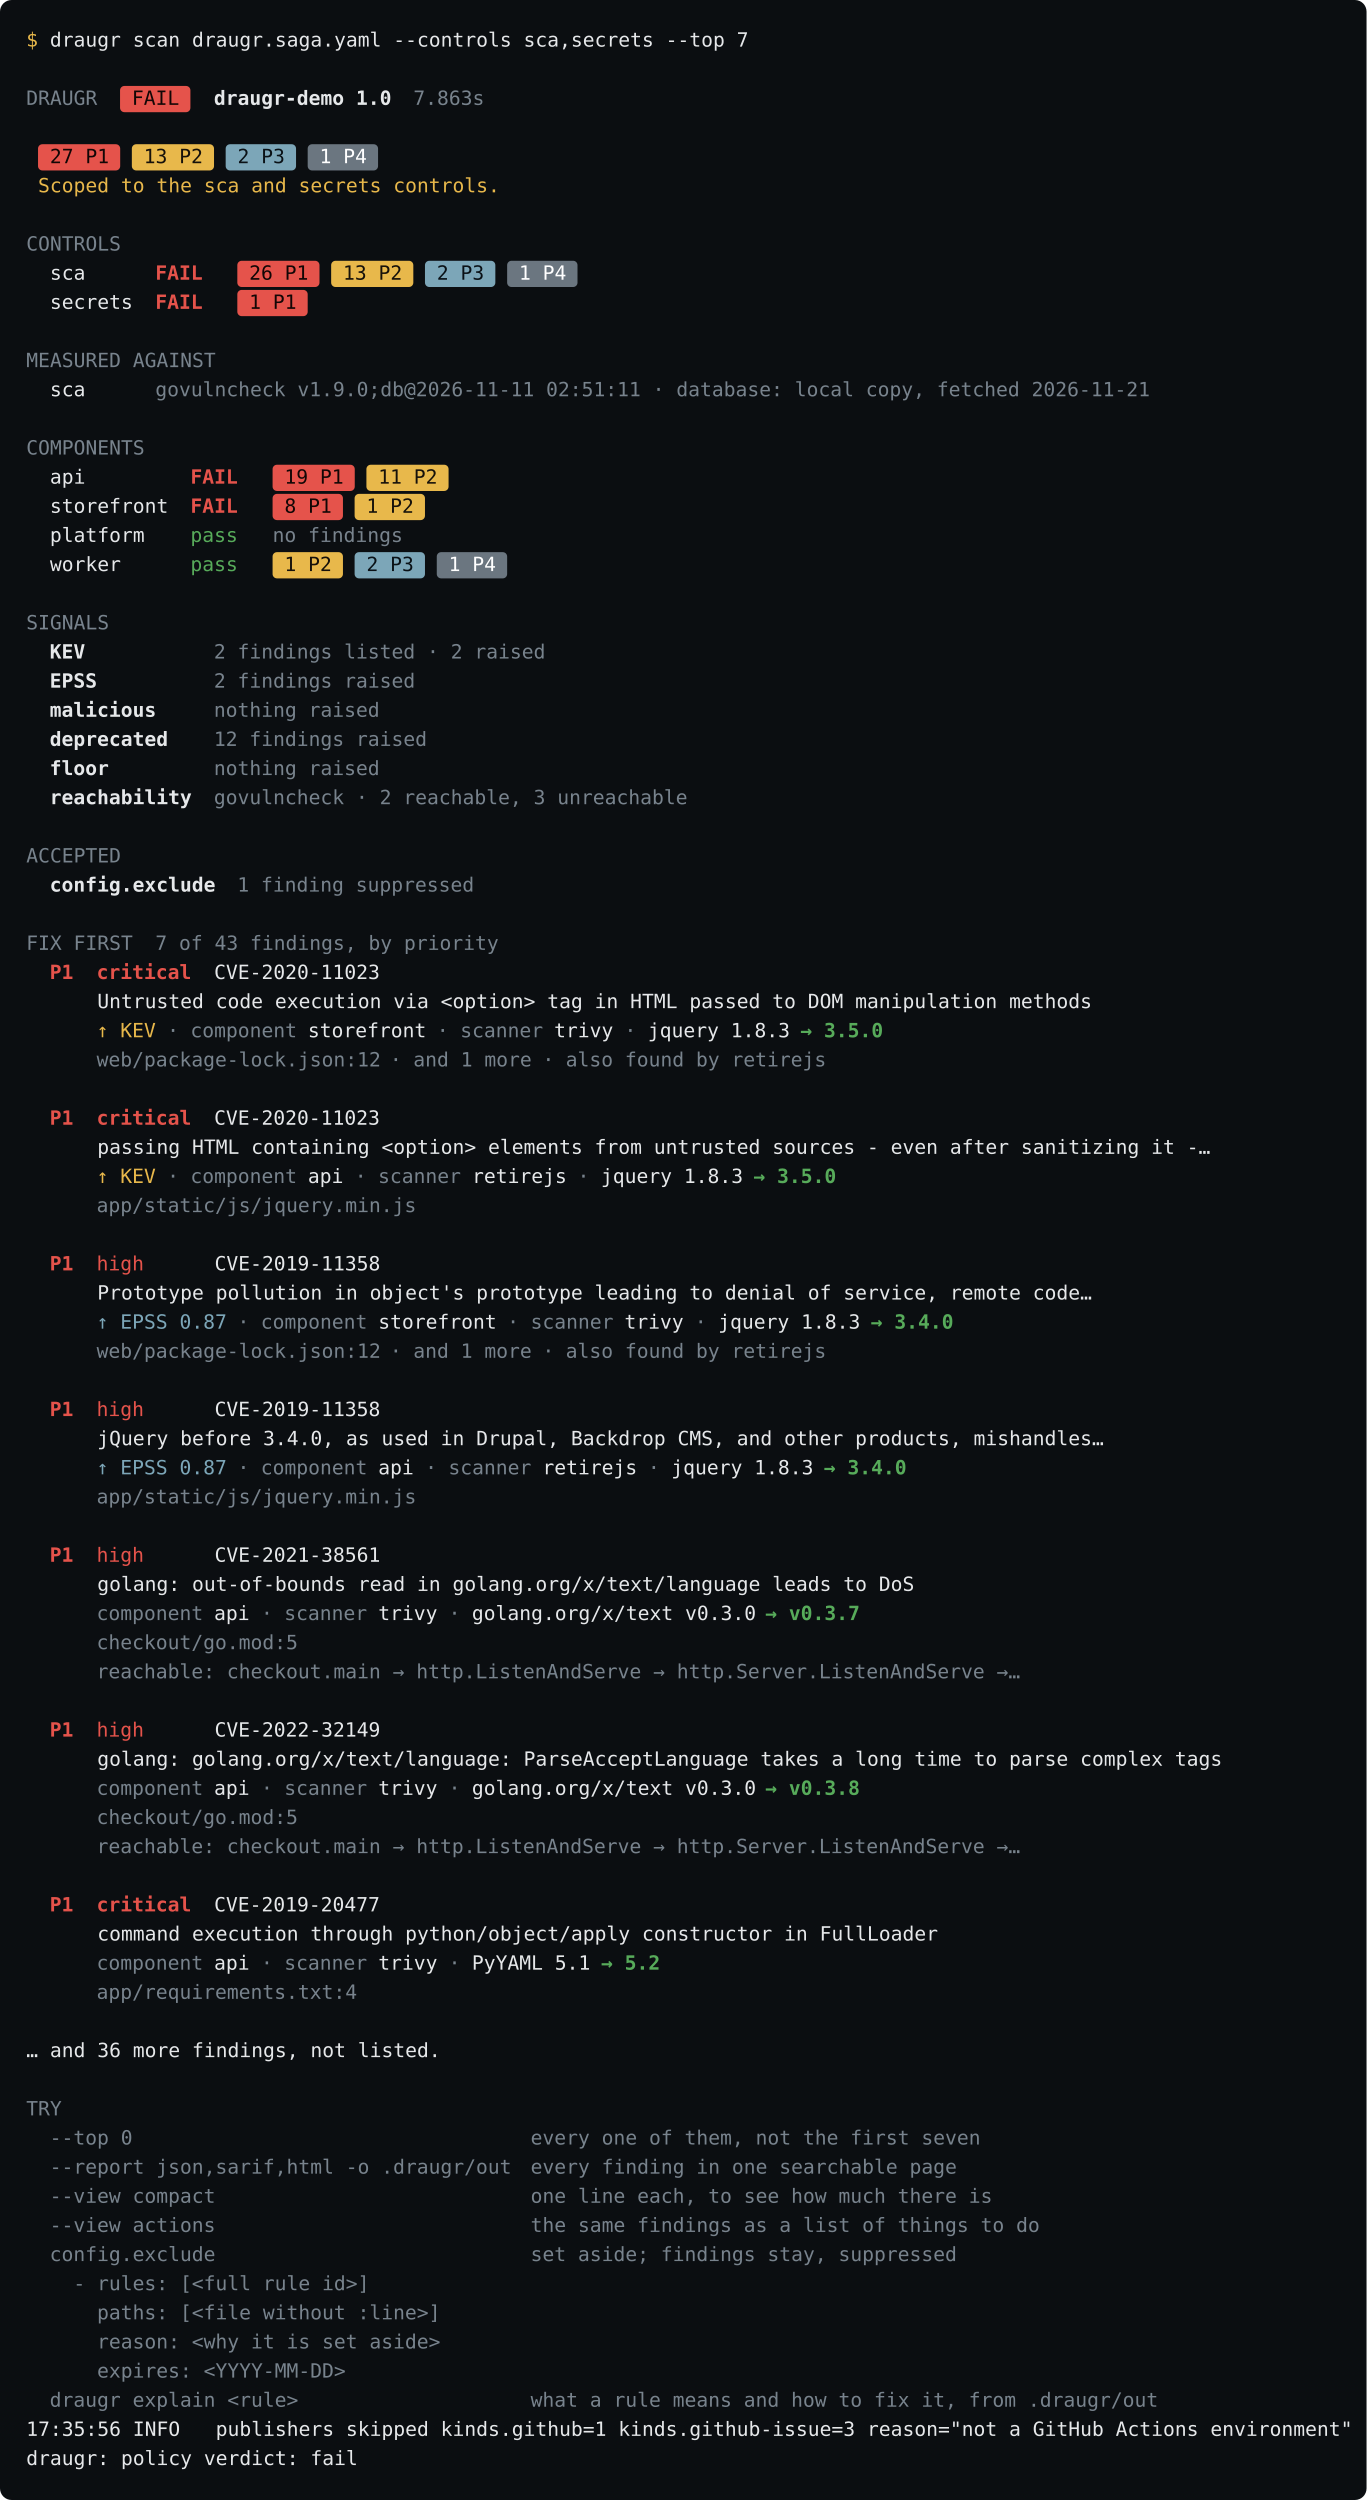
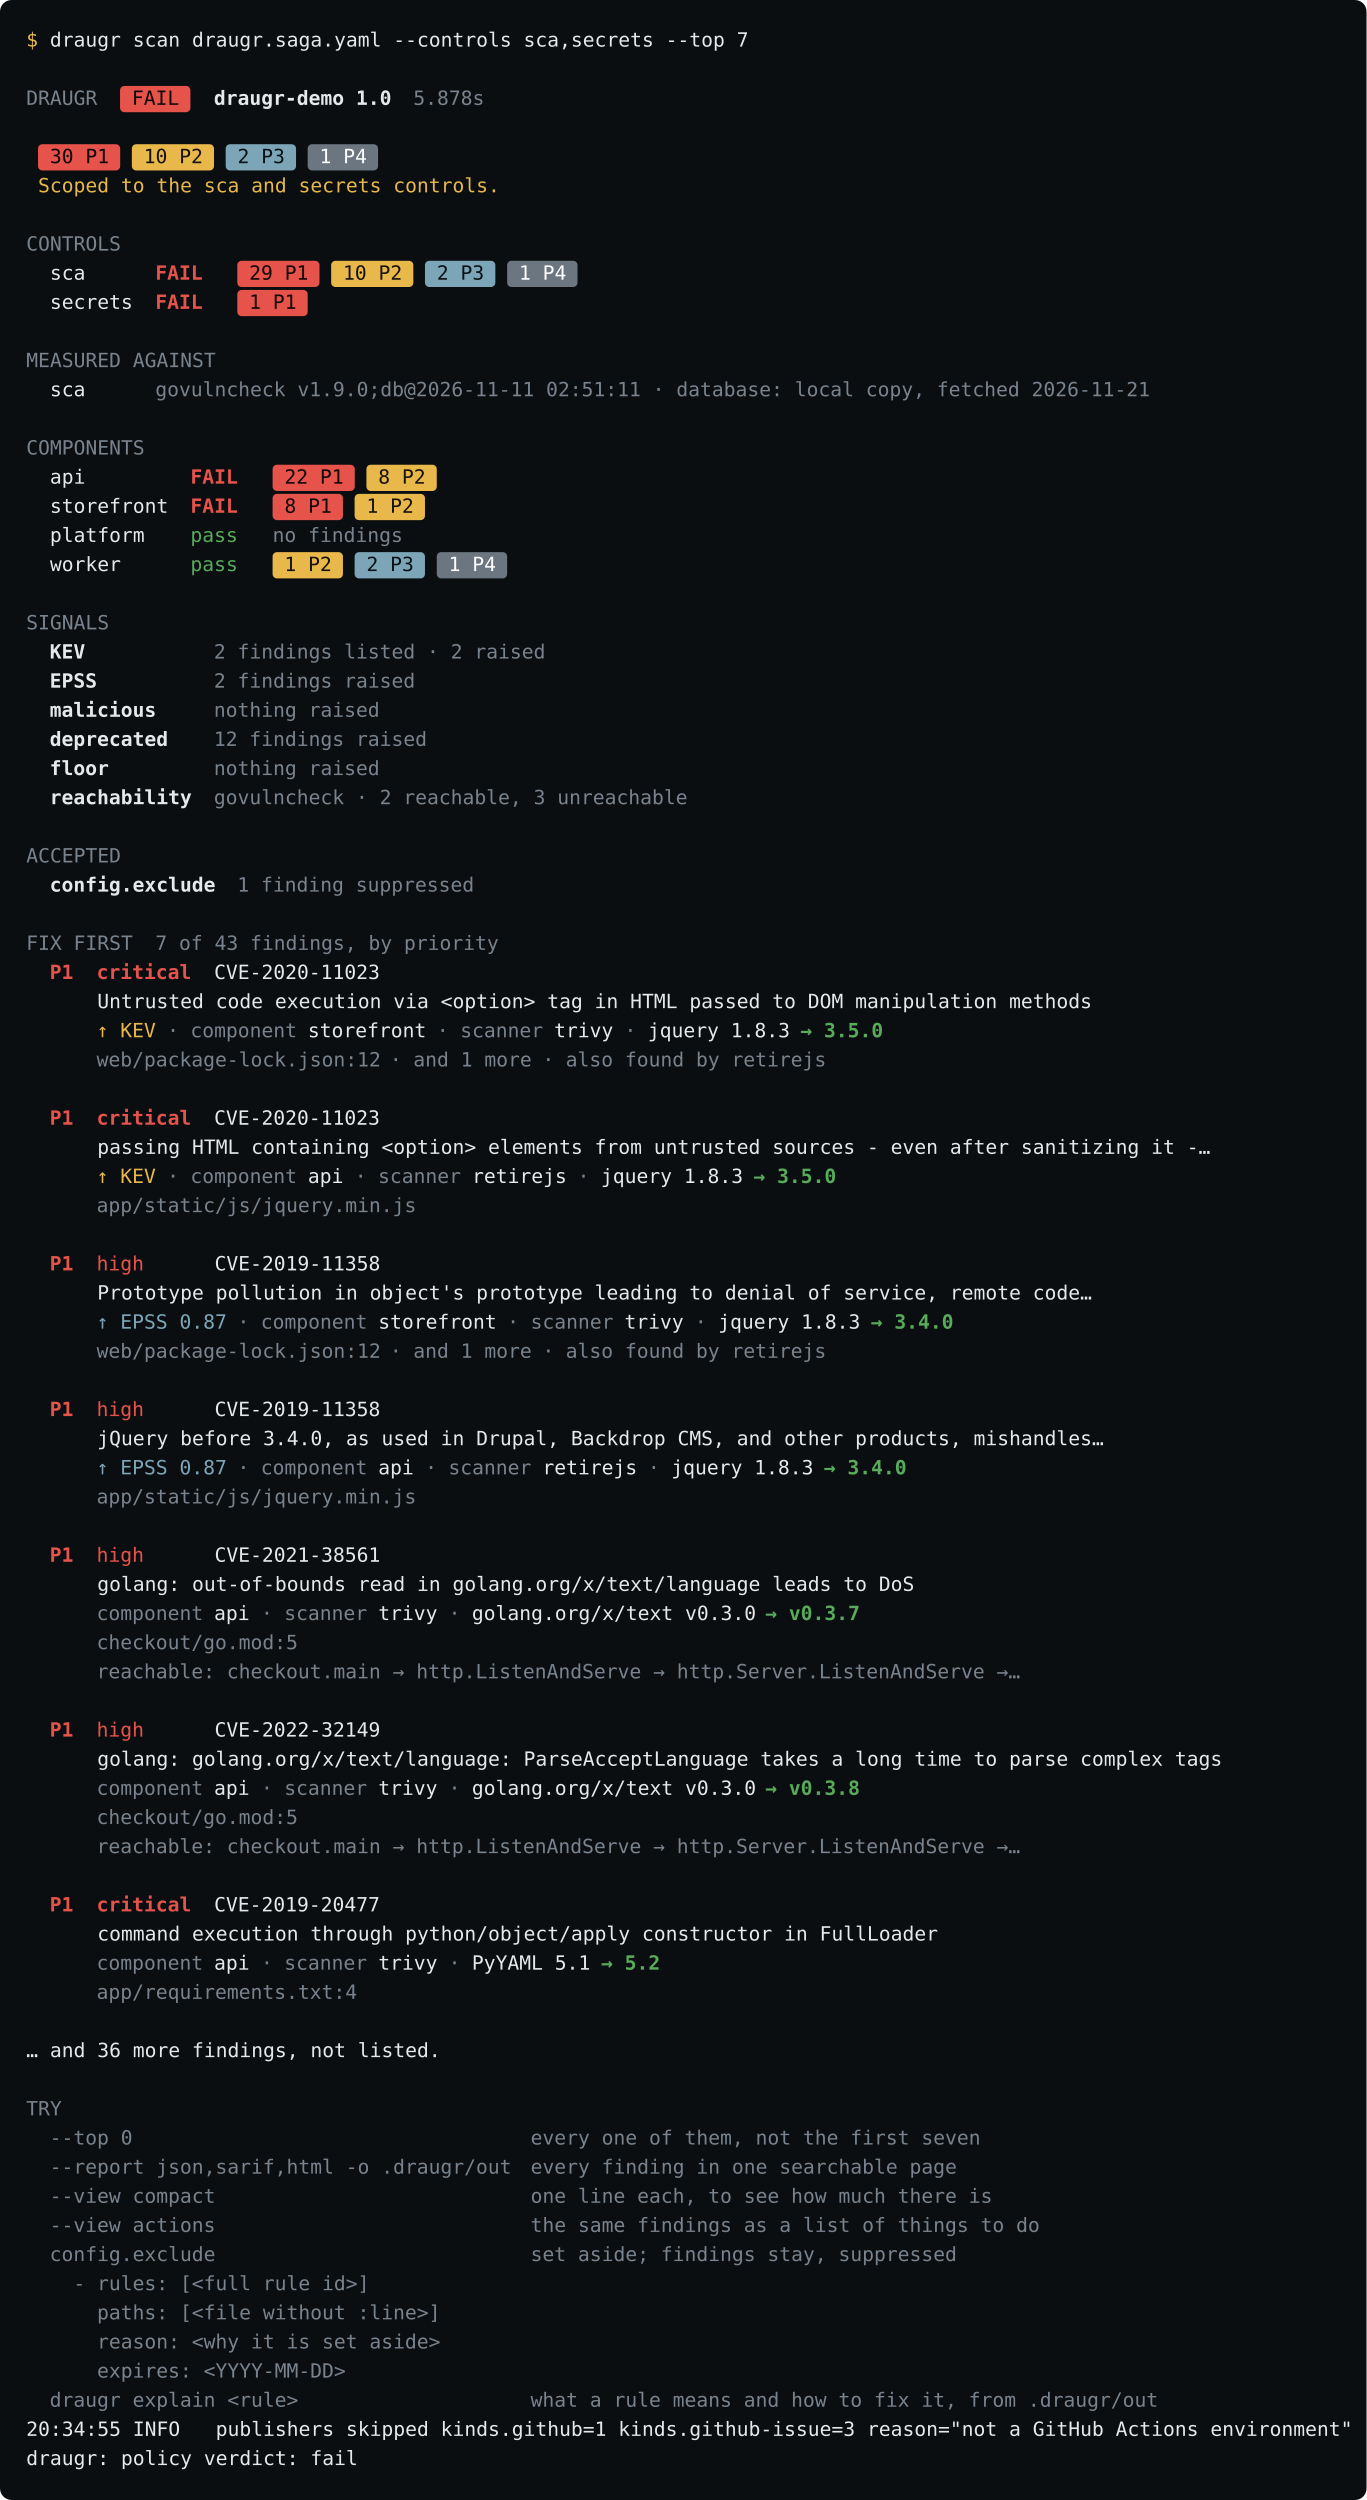
- <svg xmlns="http://www.w3.org/2000/svg" data-release="0.185.0" width="938" height="1716" viewBox="0 0 938 1716" font-family="&quot;JetBrains Mono&quot;,&quot;SFMono-Regular&quot;,ui-monospace,&quot;Menlo&quot;,&quot;DejaVu Sans Mono&quot;,monospace" font-size="13.5">
+ <svg xmlns="http://www.w3.org/2000/svg" data-release="0.186.0" width="938" height="1716" viewBox="0 0 938 1716" font-family="&quot;JetBrains Mono&quot;,&quot;SFMono-Regular&quot;,ui-monospace,&quot;Menlo&quot;,&quot;DejaVu Sans Mono&quot;,monospace" font-size="13.5">
  <rect width="100%" height="100%" rx="8" fill="#0b0e11" />
  <text x="18.0" y="32.0" fill="rgb(232,184,75)" xml:space="preserve">$</text>
  <text x="26.1" y="32.0" fill="#e6e8ea" xml:space="preserve"> draugr scan draugr.saga.yaml --controls sca,secrets --top 7</text>
  <text x="18.0" y="72.0" fill="rgb(120,131,141)" xml:space="preserve">DRAUGR</text>
  <rect x="82.4" y="59.0" width="48.3" height="18.0" rx="3" fill="rgb(229,83,75)" />
  <text x="82.4" y="72.0" fill="rgb(18,6,5)" xml:space="preserve"> FAIL </text>
  <text x="146.8" y="72.0" fill="#e6e8ea" font-weight="600" xml:space="preserve">draugr-demo 1.0</text>
-   <text x="283.7" y="72.0" fill="rgb(120,131,141)" xml:space="preserve">7.863s</text>
+   <text x="283.7" y="72.0" fill="rgb(120,131,141)" xml:space="preserve">5.878s</text>
  <rect x="26.1" y="99.0" width="56.4" height="18.0" rx="3" fill="rgb(229,83,75)" />
-   <text x="26.1" y="112.0" fill="rgb(18,6,5)" xml:space="preserve"> 27 P1 </text>
+   <text x="26.1" y="112.0" fill="rgb(18,6,5)" xml:space="preserve"> 30 P1 </text>
  <rect x="90.5" y="99.0" width="56.4" height="18.0" rx="3" fill="rgb(232,184,75)" />
-   <text x="90.5" y="112.0" fill="rgb(22,17,10)" xml:space="preserve"> 13 P2 </text>
+   <text x="90.5" y="112.0" fill="rgb(22,17,10)" xml:space="preserve"> 10 P2 </text>
  <rect x="154.9" y="99.0" width="48.3" height="18.0" rx="3" fill="rgb(124,166,184)" />
  <text x="154.9" y="112.0" fill="rgb(10,17,22)" xml:space="preserve"> 2 P3 </text>
  <rect x="211.2" y="99.0" width="48.3" height="18.0" rx="3" fill="rgb(107,118,128)" />
  <text x="211.2" y="112.0" fill="rgb(255,255,255)" xml:space="preserve"> 1 P4 </text>
  <text x="26.1" y="132.0" fill="rgb(232,184,75)" xml:space="preserve">Scoped to the sca and secrets controls.</text>
  <text x="18.0" y="172.0" fill="rgb(120,131,141)" xml:space="preserve">CONTROLS</text>
  <text x="18.0" y="192.0" fill="#e6e8ea" xml:space="preserve">  sca      </text>
  <text x="106.6" y="192.0" fill="rgb(229,83,75)" font-weight="600" xml:space="preserve">FAIL </text>
  <rect x="162.9" y="179.0" width="56.4" height="18.0" rx="3" fill="rgb(229,83,75)" />
-   <text x="162.9" y="192.0" fill="rgb(18,6,5)" xml:space="preserve"> 26 P1 </text>
+   <text x="162.9" y="192.0" fill="rgb(18,6,5)" xml:space="preserve"> 29 P1 </text>
  <rect x="227.3" y="179.0" width="56.4" height="18.0" rx="3" fill="rgb(232,184,75)" />
-   <text x="227.3" y="192.0" fill="rgb(22,17,10)" xml:space="preserve"> 13 P2 </text>
+   <text x="227.3" y="192.0" fill="rgb(22,17,10)" xml:space="preserve"> 10 P2 </text>
  <rect x="291.7" y="179.0" width="48.3" height="18.0" rx="3" fill="rgb(124,166,184)" />
  <text x="291.7" y="192.0" fill="rgb(10,17,22)" xml:space="preserve"> 2 P3 </text>
  <rect x="348.1" y="179.0" width="48.3" height="18.0" rx="3" fill="rgb(107,118,128)" />
  <text x="348.1" y="192.0" fill="rgb(255,255,255)" xml:space="preserve"> 1 P4 </text>
  <text x="18.0" y="212.0" fill="#e6e8ea" xml:space="preserve">  secrets  </text>
  <text x="106.6" y="212.0" fill="rgb(229,83,75)" font-weight="600" xml:space="preserve">FAIL </text>
  <rect x="162.9" y="199.0" width="48.3" height="18.0" rx="3" fill="rgb(229,83,75)" />
  <text x="162.9" y="212.0" fill="rgb(18,6,5)" xml:space="preserve"> 1 P1 </text>
  <text x="18.0" y="252.0" fill="rgb(120,131,141)" xml:space="preserve">MEASURED AGAINST</text>
  <text x="18.0" y="272.0" fill="#e6e8ea" xml:space="preserve">  sca      </text>
  <text x="106.6" y="272.0" fill="rgb(120,131,141)" xml:space="preserve">govulncheck v1.9.0;db@2026-11-11 02:51:11 · database: local copy, fetched 2026-11-21</text>
  <text x="18.0" y="312.0" fill="rgb(120,131,141)" xml:space="preserve">COMPONENTS</text>
  <text x="18.0" y="332.0" fill="#e6e8ea" xml:space="preserve">  api         </text>
  <text x="130.7" y="332.0" fill="rgb(229,83,75)" font-weight="600" xml:space="preserve">FAIL </text>
  <rect x="187.1" y="319.0" width="56.4" height="18.0" rx="3" fill="rgb(229,83,75)" />
-   <text x="187.1" y="332.0" fill="rgb(18,6,5)" xml:space="preserve"> 19 P1 </text>
-   <rect x="251.5" y="319.0" width="56.4" height="18.0" rx="3" fill="rgb(232,184,75)" />
-   <text x="251.5" y="332.0" fill="rgb(22,17,10)" xml:space="preserve"> 11 P2 </text>
+   <text x="187.1" y="332.0" fill="rgb(18,6,5)" xml:space="preserve"> 22 P1 </text>
+   <rect x="251.5" y="319.0" width="48.3" height="18.0" rx="3" fill="rgb(232,184,75)" />
+   <text x="251.5" y="332.0" fill="rgb(22,17,10)" xml:space="preserve"> 8 P2 </text>
  <text x="18.0" y="352.0" fill="#e6e8ea" xml:space="preserve">  storefront  </text>
  <text x="130.7" y="352.0" fill="rgb(229,83,75)" font-weight="600" xml:space="preserve">FAIL </text>
  <rect x="187.1" y="339.0" width="48.3" height="18.0" rx="3" fill="rgb(229,83,75)" />
  <text x="187.1" y="352.0" fill="rgb(18,6,5)" xml:space="preserve"> 8 P1 </text>
  <rect x="243.4" y="339.0" width="48.3" height="18.0" rx="3" fill="rgb(232,184,75)" />
  <text x="243.4" y="352.0" fill="rgb(22,17,10)" xml:space="preserve"> 1 P2 </text>
  <text x="18.0" y="372.0" fill="#e6e8ea" xml:space="preserve">  platform    </text>
  <text x="130.7" y="372.0" fill="rgb(87,171,90)" xml:space="preserve">pass </text>
  <text x="187.1" y="372.0" fill="rgb(120,131,141)" xml:space="preserve">no findings</text>
  <text x="18.0" y="392.0" fill="#e6e8ea" xml:space="preserve">  worker      </text>
  <text x="130.7" y="392.0" fill="rgb(87,171,90)" xml:space="preserve">pass </text>
  <rect x="187.1" y="379.0" width="48.3" height="18.0" rx="3" fill="rgb(232,184,75)" />
  <text x="187.1" y="392.0" fill="rgb(22,17,10)" xml:space="preserve"> 1 P2 </text>
  <rect x="243.4" y="379.0" width="48.3" height="18.0" rx="3" fill="rgb(124,166,184)" />
  <text x="243.4" y="392.0" fill="rgb(10,17,22)" xml:space="preserve"> 2 P3 </text>
  <rect x="299.8" y="379.0" width="48.3" height="18.0" rx="3" fill="rgb(107,118,128)" />
  <text x="299.8" y="392.0" fill="rgb(255,255,255)" xml:space="preserve"> 1 P4 </text>
  <text x="18.0" y="432.0" fill="rgb(120,131,141)" xml:space="preserve">SIGNALS</text>
  <text x="34.1" y="452.0" fill="#e6e8ea" font-weight="600" xml:space="preserve">KEV</text>
  <text x="146.8" y="452.0" fill="rgb(120,131,141)" xml:space="preserve">2 findings listed · 2 raised</text>
  <text x="34.1" y="472.0" fill="#e6e8ea" font-weight="600" xml:space="preserve">EPSS</text>
  <text x="146.8" y="472.0" fill="rgb(120,131,141)" xml:space="preserve">2 findings raised</text>
  <text x="34.1" y="492.0" fill="#e6e8ea" font-weight="600" xml:space="preserve">malicious</text>
  <text x="146.8" y="492.0" fill="rgb(120,131,141)" xml:space="preserve">nothing raised</text>
  <text x="34.1" y="512.0" fill="#e6e8ea" font-weight="600" xml:space="preserve">deprecated</text>
  <text x="146.8" y="512.0" fill="rgb(120,131,141)" xml:space="preserve">12 findings raised</text>
  <text x="34.1" y="532.0" fill="#e6e8ea" font-weight="600" xml:space="preserve">floor</text>
  <text x="146.8" y="532.0" fill="rgb(120,131,141)" xml:space="preserve">nothing raised</text>
  <text x="34.1" y="552.0" fill="#e6e8ea" font-weight="600" xml:space="preserve">reachability</text>
  <text x="146.8" y="552.0" fill="rgb(120,131,141)" xml:space="preserve">govulncheck · 2 reachable, 3 unreachable</text>
  <text x="18.0" y="592.0" fill="rgb(120,131,141)" xml:space="preserve">ACCEPTED</text>
  <text x="34.1" y="612.0" fill="#e6e8ea" font-weight="600" xml:space="preserve">config.exclude</text>
  <text x="162.9" y="612.0" fill="rgb(120,131,141)" xml:space="preserve">1 finding suppressed</text>
  <text x="18.0" y="652.0" fill="rgb(120,131,141)" xml:space="preserve">FIX FIRST</text>
  <text x="106.6" y="652.0" fill="rgb(120,131,141)" xml:space="preserve">7 of 43 findings, by priority</text>
  <text x="34.1" y="672.0" fill="rgb(229,83,75)" font-weight="600" xml:space="preserve">P1</text>
  <text x="66.3" y="672.0" fill="rgb(229,83,75)" font-weight="600" xml:space="preserve">critical</text>
  <text x="130.7" y="672.0" fill="#e6e8ea" xml:space="preserve">  CVE-2020-11023</text>
  <text x="18.0" y="692.0" fill="#e6e8ea" xml:space="preserve">      Untrusted code execution via &lt;option&gt; tag in HTML passed to DOM manipulation methods</text>
  <text x="66.3" y="712.0" fill="rgb(232,184,75)" xml:space="preserve">↑ KEV</text>
  <text x="106.6" y="712.0" fill="rgb(120,131,141)" xml:space="preserve"> · </text>
  <text x="130.7" y="712.0" fill="rgb(120,131,141)" xml:space="preserve">component</text>
  <text x="203.2" y="712.0" fill="#e6e8ea" xml:space="preserve"> storefront</text>
  <text x="291.7" y="712.0" fill="rgb(120,131,141)" xml:space="preserve"> · </text>
  <text x="315.9" y="712.0" fill="rgb(120,131,141)" xml:space="preserve">scanner</text>
  <text x="372.2" y="712.0" fill="#e6e8ea" xml:space="preserve"> trivy</text>
  <text x="420.5" y="712.0" fill="rgb(120,131,141)" xml:space="preserve"> · </text>
  <text x="444.7" y="712.0" fill="#e6e8ea" xml:space="preserve">jquery 1.8.3 </text>
  <text x="549.3" y="712.0" fill="rgb(87,171,90)" font-weight="600" xml:space="preserve">→ 3.5.0</text>
  <text x="66.3" y="732.0" fill="rgb(120,131,141)" xml:space="preserve">web/package-lock.json:12</text>
  <text x="259.5" y="732.0" fill="rgb(120,131,141)" xml:space="preserve"> · </text>
  <text x="283.7" y="732.0" fill="rgb(120,131,141)" xml:space="preserve">and 1 more</text>
  <text x="364.2" y="732.0" fill="rgb(120,131,141)" xml:space="preserve"> · </text>
  <text x="388.3" y="732.0" fill="rgb(120,131,141)" xml:space="preserve">also found by retirejs</text>
  <text x="34.1" y="772.0" fill="rgb(229,83,75)" font-weight="600" xml:space="preserve">P1</text>
  <text x="66.3" y="772.0" fill="rgb(229,83,75)" font-weight="600" xml:space="preserve">critical</text>
  <text x="130.7" y="772.0" fill="#e6e8ea" xml:space="preserve">  CVE-2020-11023</text>
  <text x="18.0" y="792.0" fill="#e6e8ea" xml:space="preserve">      passing HTML containing &lt;option&gt; elements from untrusted sources - even after sanitizing it -…</text>
  <text x="66.3" y="812.0" fill="rgb(232,184,75)" xml:space="preserve">↑ KEV</text>
  <text x="106.6" y="812.0" fill="rgb(120,131,141)" xml:space="preserve"> · </text>
  <text x="130.7" y="812.0" fill="rgb(120,131,141)" xml:space="preserve">component</text>
  <text x="203.2" y="812.0" fill="#e6e8ea" xml:space="preserve"> api</text>
  <text x="235.4" y="812.0" fill="rgb(120,131,141)" xml:space="preserve"> · </text>
  <text x="259.5" y="812.0" fill="rgb(120,131,141)" xml:space="preserve">scanner</text>
  <text x="315.9" y="812.0" fill="#e6e8ea" xml:space="preserve"> retirejs</text>
  <text x="388.3" y="812.0" fill="rgb(120,131,141)" xml:space="preserve"> · </text>
  <text x="412.5" y="812.0" fill="#e6e8ea" xml:space="preserve">jquery 1.8.3 </text>
  <text x="517.1" y="812.0" fill="rgb(87,171,90)" font-weight="600" xml:space="preserve">→ 3.5.0</text>
  <text x="66.3" y="832.0" fill="rgb(120,131,141)" xml:space="preserve">app/static/js/jquery.min.js</text>
  <text x="34.1" y="872.0" fill="rgb(229,83,75)" font-weight="600" xml:space="preserve">P1</text>
  <text x="66.3" y="872.0" fill="rgb(229,83,75)" xml:space="preserve">high</text>
  <text x="98.5" y="872.0" fill="#e6e8ea" xml:space="preserve">      CVE-2019-11358</text>
  <text x="18.0" y="892.0" fill="#e6e8ea" xml:space="preserve">      Prototype pollution in object's prototype leading to denial of service, remote code…</text>
  <text x="66.3" y="912.0" fill="rgb(124,166,184)" xml:space="preserve">↑ EPSS 0.87</text>
  <text x="154.9" y="912.0" fill="rgb(120,131,141)" xml:space="preserve"> · </text>
  <text x="179.0" y="912.0" fill="rgb(120,131,141)" xml:space="preserve">component</text>
  <text x="251.5" y="912.0" fill="#e6e8ea" xml:space="preserve"> storefront</text>
  <text x="340.0" y="912.0" fill="rgb(120,131,141)" xml:space="preserve"> · </text>
  <text x="364.2" y="912.0" fill="rgb(120,131,141)" xml:space="preserve">scanner</text>
  <text x="420.5" y="912.0" fill="#e6e8ea" xml:space="preserve"> trivy</text>
  <text x="468.8" y="912.0" fill="rgb(120,131,141)" xml:space="preserve"> · </text>
  <text x="493.0" y="912.0" fill="#e6e8ea" xml:space="preserve">jquery 1.8.3 </text>
  <text x="597.6" y="912.0" fill="rgb(87,171,90)" font-weight="600" xml:space="preserve">→ 3.4.0</text>
  <text x="66.3" y="932.0" fill="rgb(120,131,141)" xml:space="preserve">web/package-lock.json:12</text>
  <text x="259.5" y="932.0" fill="rgb(120,131,141)" xml:space="preserve"> · </text>
  <text x="283.7" y="932.0" fill="rgb(120,131,141)" xml:space="preserve">and 1 more</text>
  <text x="364.2" y="932.0" fill="rgb(120,131,141)" xml:space="preserve"> · </text>
  <text x="388.3" y="932.0" fill="rgb(120,131,141)" xml:space="preserve">also found by retirejs</text>
  <text x="34.1" y="972.0" fill="rgb(229,83,75)" font-weight="600" xml:space="preserve">P1</text>
  <text x="66.3" y="972.0" fill="rgb(229,83,75)" xml:space="preserve">high</text>
  <text x="98.5" y="972.0" fill="#e6e8ea" xml:space="preserve">      CVE-2019-11358</text>
  <text x="18.0" y="992.0" fill="#e6e8ea" xml:space="preserve">      jQuery before 3.4.0, as used in Drupal, Backdrop CMS, and other products, mishandles…</text>
  <text x="66.3" y="1012.0" fill="rgb(124,166,184)" xml:space="preserve">↑ EPSS 0.87</text>
  <text x="154.9" y="1012.0" fill="rgb(120,131,141)" xml:space="preserve"> · </text>
  <text x="179.0" y="1012.0" fill="rgb(120,131,141)" xml:space="preserve">component</text>
  <text x="251.5" y="1012.0" fill="#e6e8ea" xml:space="preserve"> api</text>
  <text x="283.7" y="1012.0" fill="rgb(120,131,141)" xml:space="preserve"> · </text>
  <text x="307.8" y="1012.0" fill="rgb(120,131,141)" xml:space="preserve">scanner</text>
  <text x="364.2" y="1012.0" fill="#e6e8ea" xml:space="preserve"> retirejs</text>
  <text x="436.6" y="1012.0" fill="rgb(120,131,141)" xml:space="preserve"> · </text>
  <text x="460.8" y="1012.0" fill="#e6e8ea" xml:space="preserve">jquery 1.8.3 </text>
  <text x="565.4" y="1012.0" fill="rgb(87,171,90)" font-weight="600" xml:space="preserve">→ 3.4.0</text>
  <text x="66.3" y="1032.0" fill="rgb(120,131,141)" xml:space="preserve">app/static/js/jquery.min.js</text>
  <text x="34.1" y="1072.0" fill="rgb(229,83,75)" font-weight="600" xml:space="preserve">P1</text>
  <text x="66.3" y="1072.0" fill="rgb(229,83,75)" xml:space="preserve">high</text>
  <text x="98.5" y="1072.0" fill="#e6e8ea" xml:space="preserve">      CVE-2021-38561</text>
  <text x="18.0" y="1092.0" fill="#e6e8ea" xml:space="preserve">      golang: out-of-bounds read in golang.org/x/text/language leads to DoS</text>
  <text x="66.3" y="1112.0" fill="rgb(120,131,141)" xml:space="preserve">component</text>
  <text x="138.8" y="1112.0" fill="#e6e8ea" xml:space="preserve"> api</text>
  <text x="171.0" y="1112.0" fill="rgb(120,131,141)" xml:space="preserve"> · </text>
  <text x="195.1" y="1112.0" fill="rgb(120,131,141)" xml:space="preserve">scanner</text>
  <text x="251.5" y="1112.0" fill="#e6e8ea" xml:space="preserve"> trivy</text>
  <text x="299.8" y="1112.0" fill="rgb(120,131,141)" xml:space="preserve"> · </text>
  <text x="323.9" y="1112.0" fill="#e6e8ea" xml:space="preserve">golang.org/x/text v0.3.0 </text>
  <text x="525.2" y="1112.0" fill="rgb(87,171,90)" font-weight="600" xml:space="preserve">→ v0.3.7</text>
  <text x="66.3" y="1132.0" fill="rgb(120,131,141)" xml:space="preserve">checkout/go.mod:5</text>
  <text x="66.3" y="1152.0" fill="rgb(120,131,141)" xml:space="preserve">reachable: checkout.main → http.ListenAndServe → http.Server.ListenAndServe →…</text>
  <text x="34.1" y="1192.0" fill="rgb(229,83,75)" font-weight="600" xml:space="preserve">P1</text>
  <text x="66.3" y="1192.0" fill="rgb(229,83,75)" xml:space="preserve">high</text>
  <text x="98.5" y="1192.0" fill="#e6e8ea" xml:space="preserve">      CVE-2022-32149</text>
  <text x="18.0" y="1212.0" fill="#e6e8ea" xml:space="preserve">      golang: golang.org/x/text/language: ParseAcceptLanguage takes a long time to parse complex tags</text>
  <text x="66.3" y="1232.0" fill="rgb(120,131,141)" xml:space="preserve">component</text>
  <text x="138.8" y="1232.0" fill="#e6e8ea" xml:space="preserve"> api</text>
  <text x="171.0" y="1232.0" fill="rgb(120,131,141)" xml:space="preserve"> · </text>
  <text x="195.1" y="1232.0" fill="rgb(120,131,141)" xml:space="preserve">scanner</text>
  <text x="251.5" y="1232.0" fill="#e6e8ea" xml:space="preserve"> trivy</text>
  <text x="299.8" y="1232.0" fill="rgb(120,131,141)" xml:space="preserve"> · </text>
  <text x="323.9" y="1232.0" fill="#e6e8ea" xml:space="preserve">golang.org/x/text v0.3.0 </text>
  <text x="525.2" y="1232.0" fill="rgb(87,171,90)" font-weight="600" xml:space="preserve">→ v0.3.8</text>
  <text x="66.3" y="1252.0" fill="rgb(120,131,141)" xml:space="preserve">checkout/go.mod:5</text>
  <text x="66.3" y="1272.0" fill="rgb(120,131,141)" xml:space="preserve">reachable: checkout.main → http.ListenAndServe → http.Server.ListenAndServe →…</text>
  <text x="34.1" y="1312.0" fill="rgb(229,83,75)" font-weight="600" xml:space="preserve">P1</text>
  <text x="66.3" y="1312.0" fill="rgb(229,83,75)" font-weight="600" xml:space="preserve">critical</text>
  <text x="130.7" y="1312.0" fill="#e6e8ea" xml:space="preserve">  CVE-2019-20477</text>
  <text x="18.0" y="1332.0" fill="#e6e8ea" xml:space="preserve">      command execution through python/object/apply constructor in FullLoader</text>
  <text x="66.3" y="1352.0" fill="rgb(120,131,141)" xml:space="preserve">component</text>
  <text x="138.8" y="1352.0" fill="#e6e8ea" xml:space="preserve"> api</text>
  <text x="171.0" y="1352.0" fill="rgb(120,131,141)" xml:space="preserve"> · </text>
  <text x="195.1" y="1352.0" fill="rgb(120,131,141)" xml:space="preserve">scanner</text>
  <text x="251.5" y="1352.0" fill="#e6e8ea" xml:space="preserve"> trivy</text>
  <text x="299.8" y="1352.0" fill="rgb(120,131,141)" xml:space="preserve"> · </text>
  <text x="323.9" y="1352.0" fill="#e6e8ea" xml:space="preserve">PyYAML 5.1 </text>
  <text x="412.5" y="1352.0" fill="rgb(87,171,90)" font-weight="600" xml:space="preserve">→ 5.2</text>
  <text x="66.3" y="1372.0" fill="rgb(120,131,141)" xml:space="preserve">app/requirements.txt:4</text>
  <text x="18.0" y="1412.0" fill="#e6e8ea" xml:space="preserve">… and 36 more findings, not listed.</text>
  <text x="18.0" y="1452.0" fill="rgb(120,131,141)" xml:space="preserve">TRY</text>
  <text x="34.1" y="1472.0" fill="rgb(120,131,141)" xml:space="preserve">--top 0</text>
  <text x="364.2" y="1472.0" fill="rgb(120,131,141)" xml:space="preserve">every one of them, not the first seven</text>
  <text x="34.1" y="1492.0" fill="rgb(120,131,141)" xml:space="preserve">--report json,sarif,html -o .draugr/out</text>
  <text x="364.2" y="1492.0" fill="rgb(120,131,141)" xml:space="preserve">every finding in one searchable page</text>
  <text x="34.1" y="1512.0" fill="rgb(120,131,141)" xml:space="preserve">--view compact</text>
  <text x="364.2" y="1512.0" fill="rgb(120,131,141)" xml:space="preserve">one line each, to see how much there is</text>
  <text x="34.1" y="1532.0" fill="rgb(120,131,141)" xml:space="preserve">--view actions</text>
  <text x="364.2" y="1532.0" fill="rgb(120,131,141)" xml:space="preserve">the same findings as a list of things to do</text>
  <text x="34.1" y="1552.0" fill="rgb(120,131,141)" xml:space="preserve">config.exclude</text>
  <text x="364.2" y="1552.0" fill="rgb(120,131,141)" xml:space="preserve">set aside; findings stay, suppressed</text>
  <text x="34.1" y="1572.0" fill="rgb(120,131,141)" xml:space="preserve">  - rules: [&lt;full rule id&gt;]</text>
  <text x="34.1" y="1592.0" fill="rgb(120,131,141)" xml:space="preserve">    paths: [&lt;file without :line&gt;]</text>
  <text x="34.1" y="1612.0" fill="rgb(120,131,141)" xml:space="preserve">    reason: &lt;why it is set aside&gt;</text>
  <text x="34.1" y="1632.0" fill="rgb(120,131,141)" xml:space="preserve">    expires: &lt;YYYY-MM-DD&gt;</text>
  <text x="34.1" y="1652.0" fill="rgb(120,131,141)" xml:space="preserve">draugr explain &lt;rule&gt;</text>
  <text x="364.2" y="1652.0" fill="rgb(120,131,141)" xml:space="preserve">what a rule means and how to fix it, from .draugr/out</text>
-   <text x="18.0" y="1672.0" fill="#e6e8ea" xml:space="preserve">17:35:56 INFO   publishers skipped kinds.github=1 kinds.github-issue=3 reason="not a GitHub Actions environment"</text>
+   <text x="18.0" y="1672.0" fill="#e6e8ea" xml:space="preserve">20:34:55 INFO   publishers skipped kinds.github=1 kinds.github-issue=3 reason="not a GitHub Actions environment"</text>
  <text x="18.0" y="1692.0" fill="#e6e8ea" xml:space="preserve">draugr: policy verdict: fail</text>
</svg>
